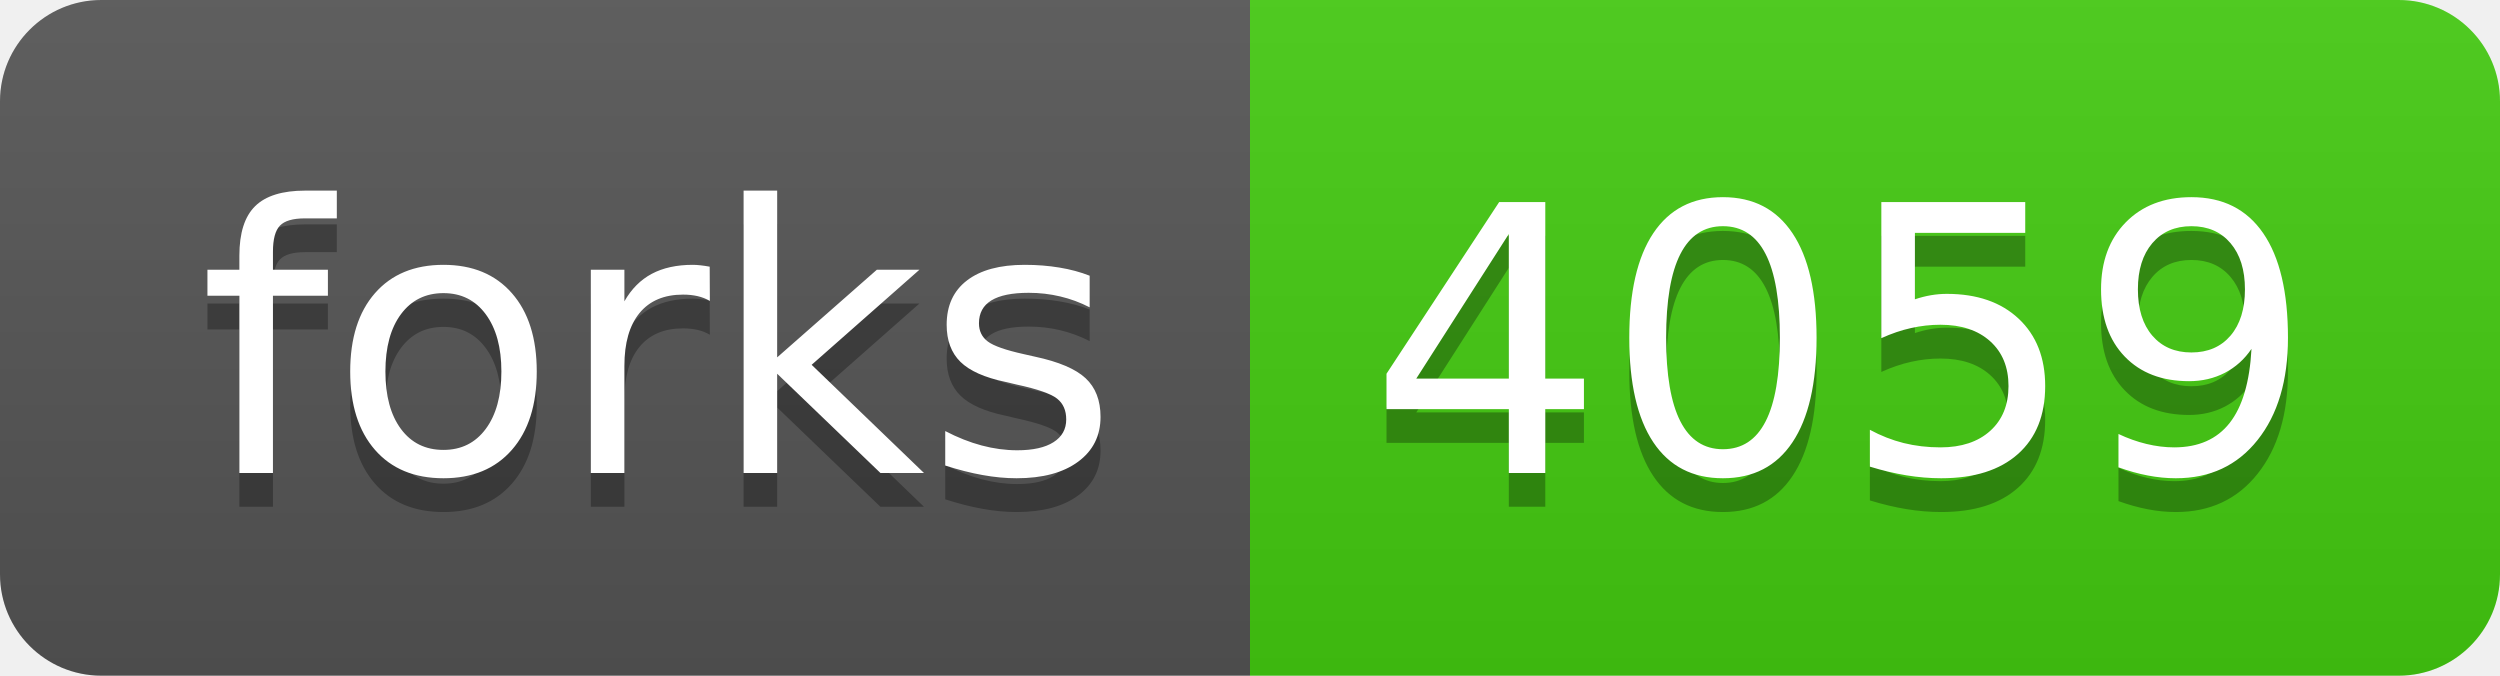
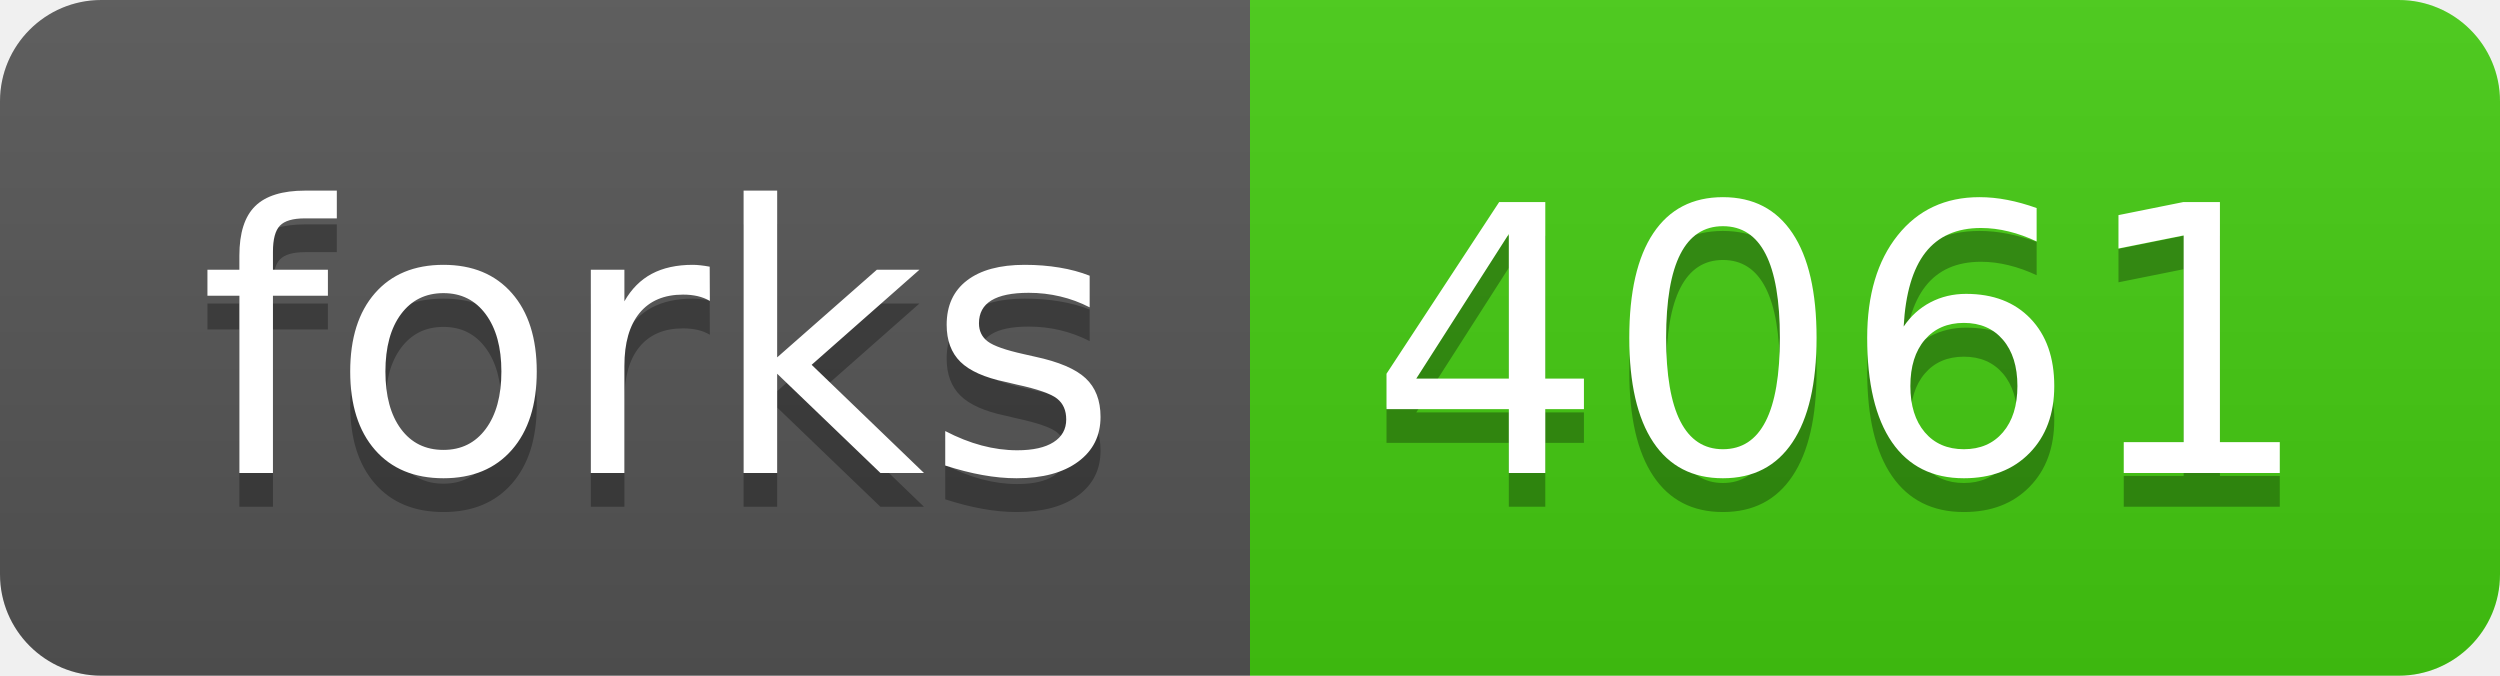
- <svg xmlns="http://www.w3.org/2000/svg" width="74" height="20" role="img" aria-label="forks: 4059">
+ <svg xmlns="http://www.w3.org/2000/svg" width="74" height="20" role="img" aria-label="forks: 4061">
  <linearGradient id="s" x2="0" y2="100%">
    <stop offset="0" stop-color="#bbb" stop-opacity=".1" />
    <stop offset="1" stop-opacity=".1" />
  </linearGradient>
  <clipPath id="r">
    <rect width="74" height="20" rx="3" fill="#fff" />
  </clipPath>
  <g clip-path="url(#r)">
    <rect width="37" height="20" fill="#555" />
    <rect x="37" width="37" height="20" fill="#4c1" />
    <rect width="74" height="20" fill="url(#s)" />
  </g>
  <g fill="#fff" text-anchor="middle" font-family="Verdana,Geneva,DejaVu Sans,sans-serif" text-rendering="geometricPrecision" font-size="110">
    <text aria-hidden="true" x="195" y="150" fill="#010101" fill-opacity=".3" transform="scale(.1)" textLength="270">forks</text>
    <text x="195" y="140" transform="scale(.1)" fill="#fff" textLength="270">forks</text>
-     <text aria-hidden="true" x="545" y="150" fill="#010101" fill-opacity=".3" transform="scale(.1)" textLength="270">4059</text>
-     <text x="545" y="140" transform="scale(.1)" fill="#fff" textLength="270">4059</text>
+     <text aria-hidden="true" x="545" y="150" fill="#010101" fill-opacity=".3" transform="scale(.1)" textLength="270">4061</text>
+     <text x="545" y="140" transform="scale(.1)" fill="#fff" textLength="270">4061</text>
  </g>
</svg>
